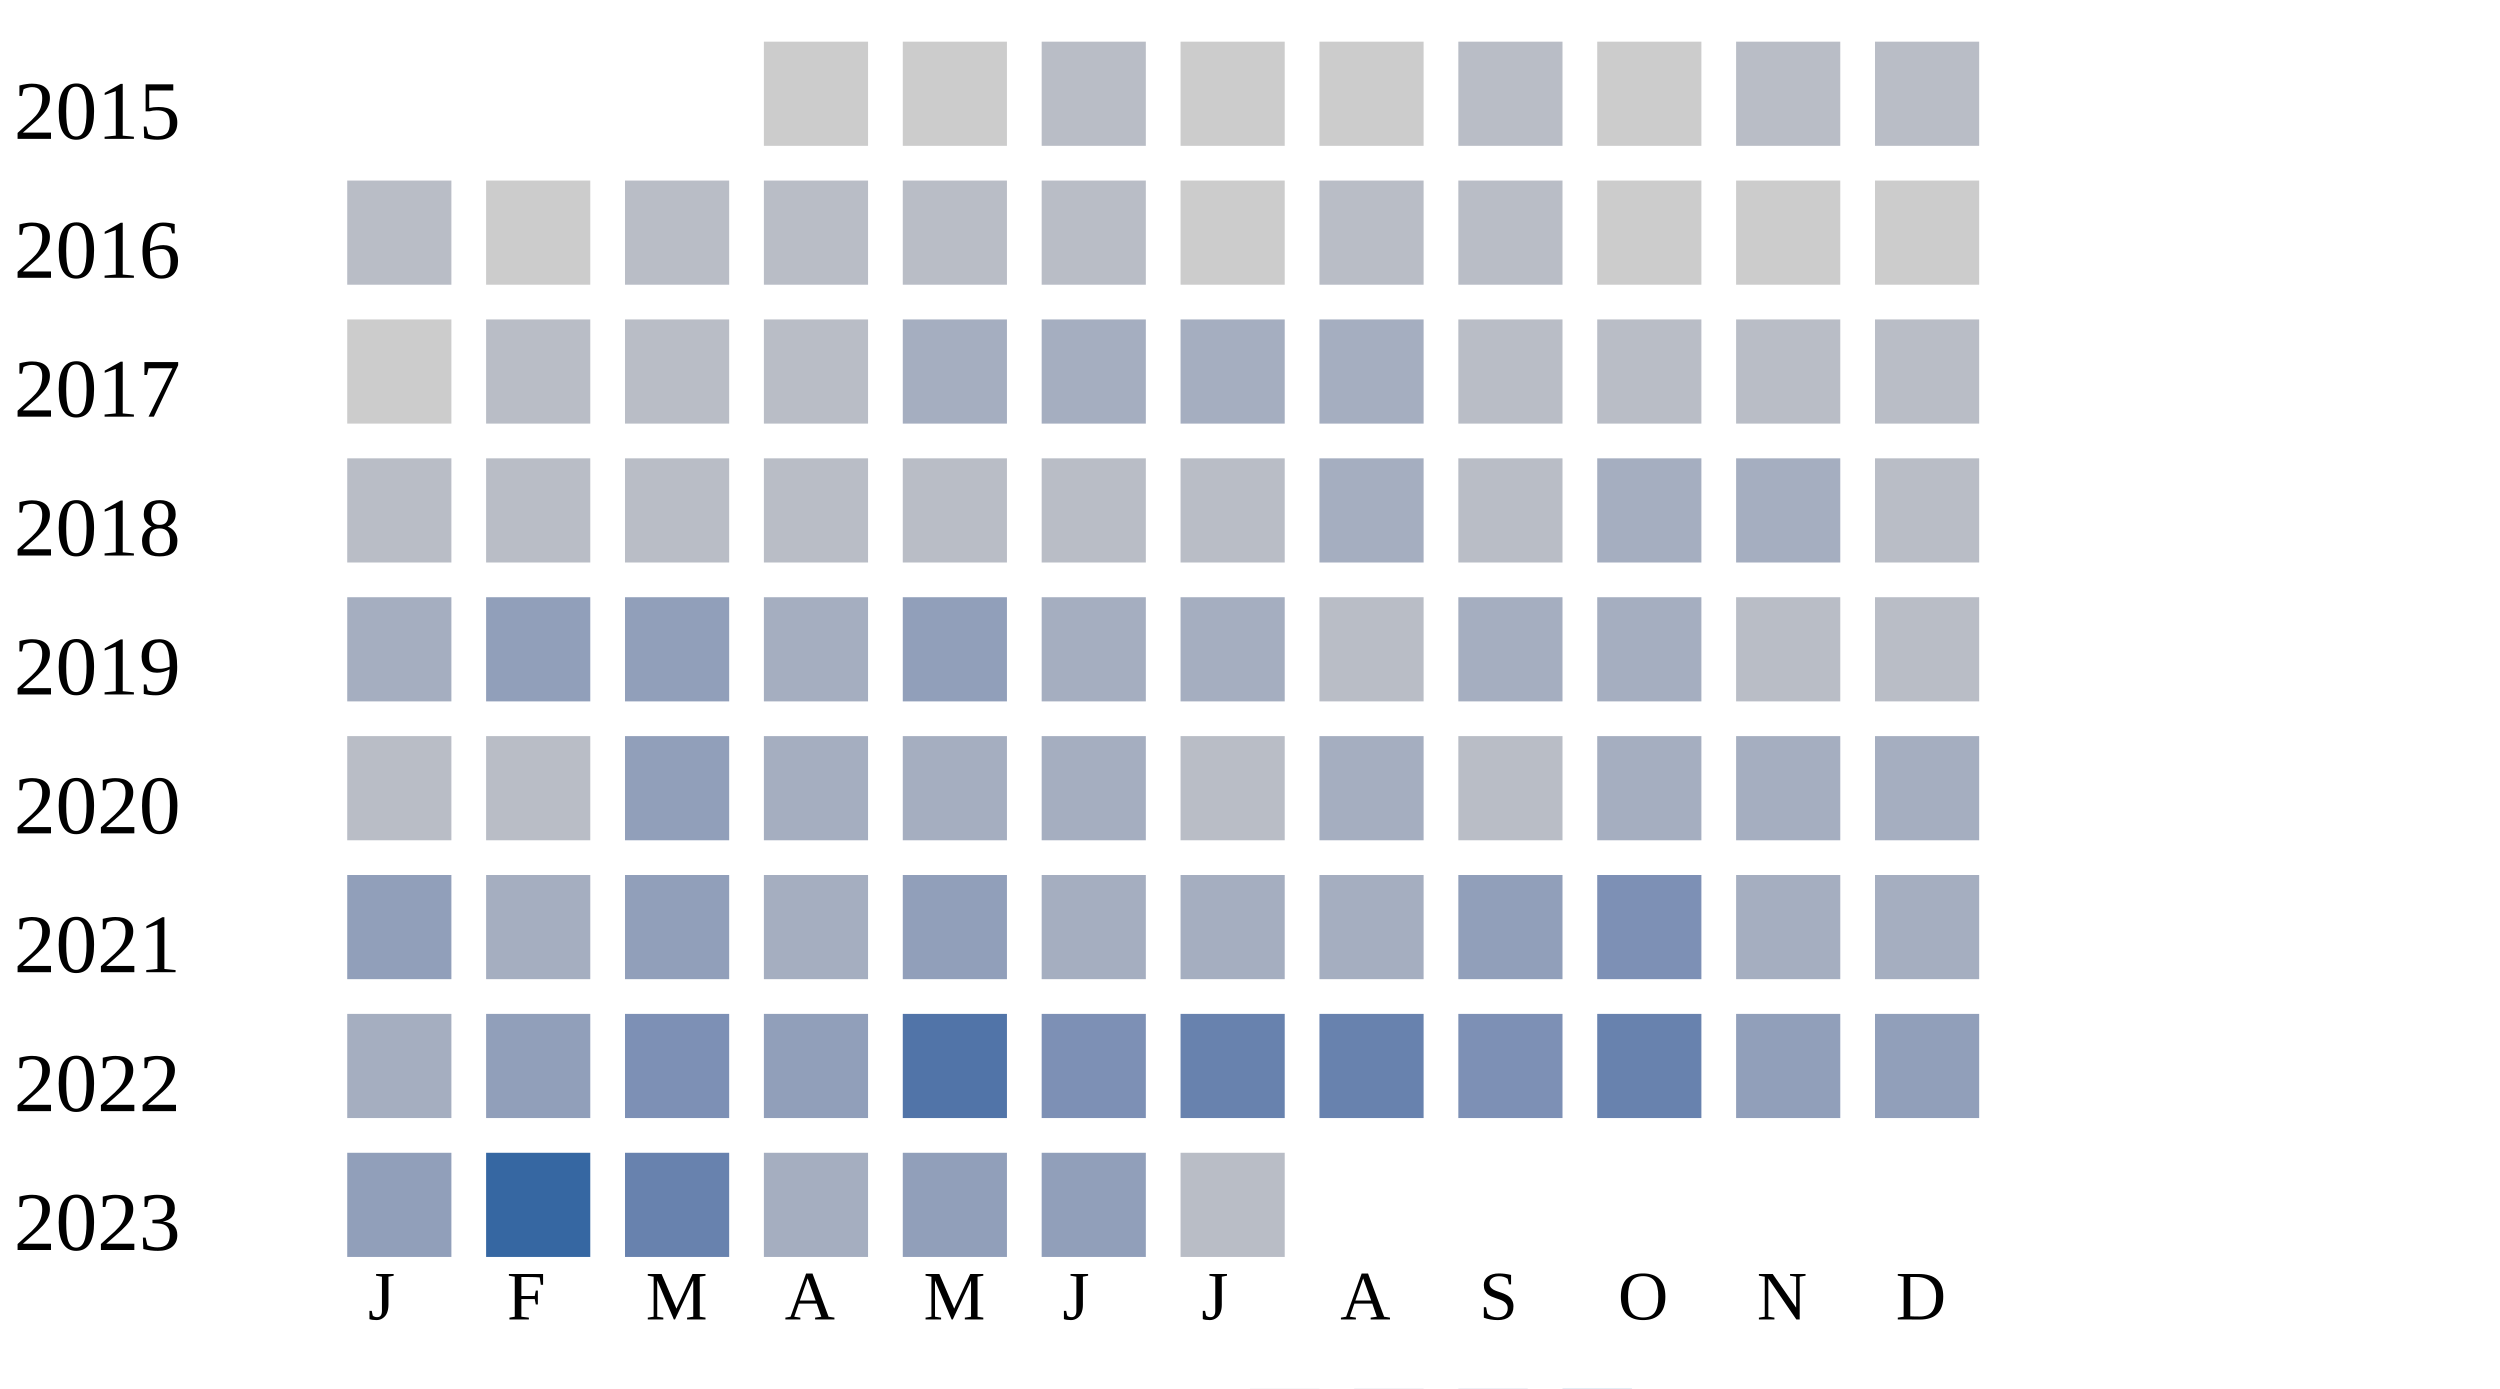
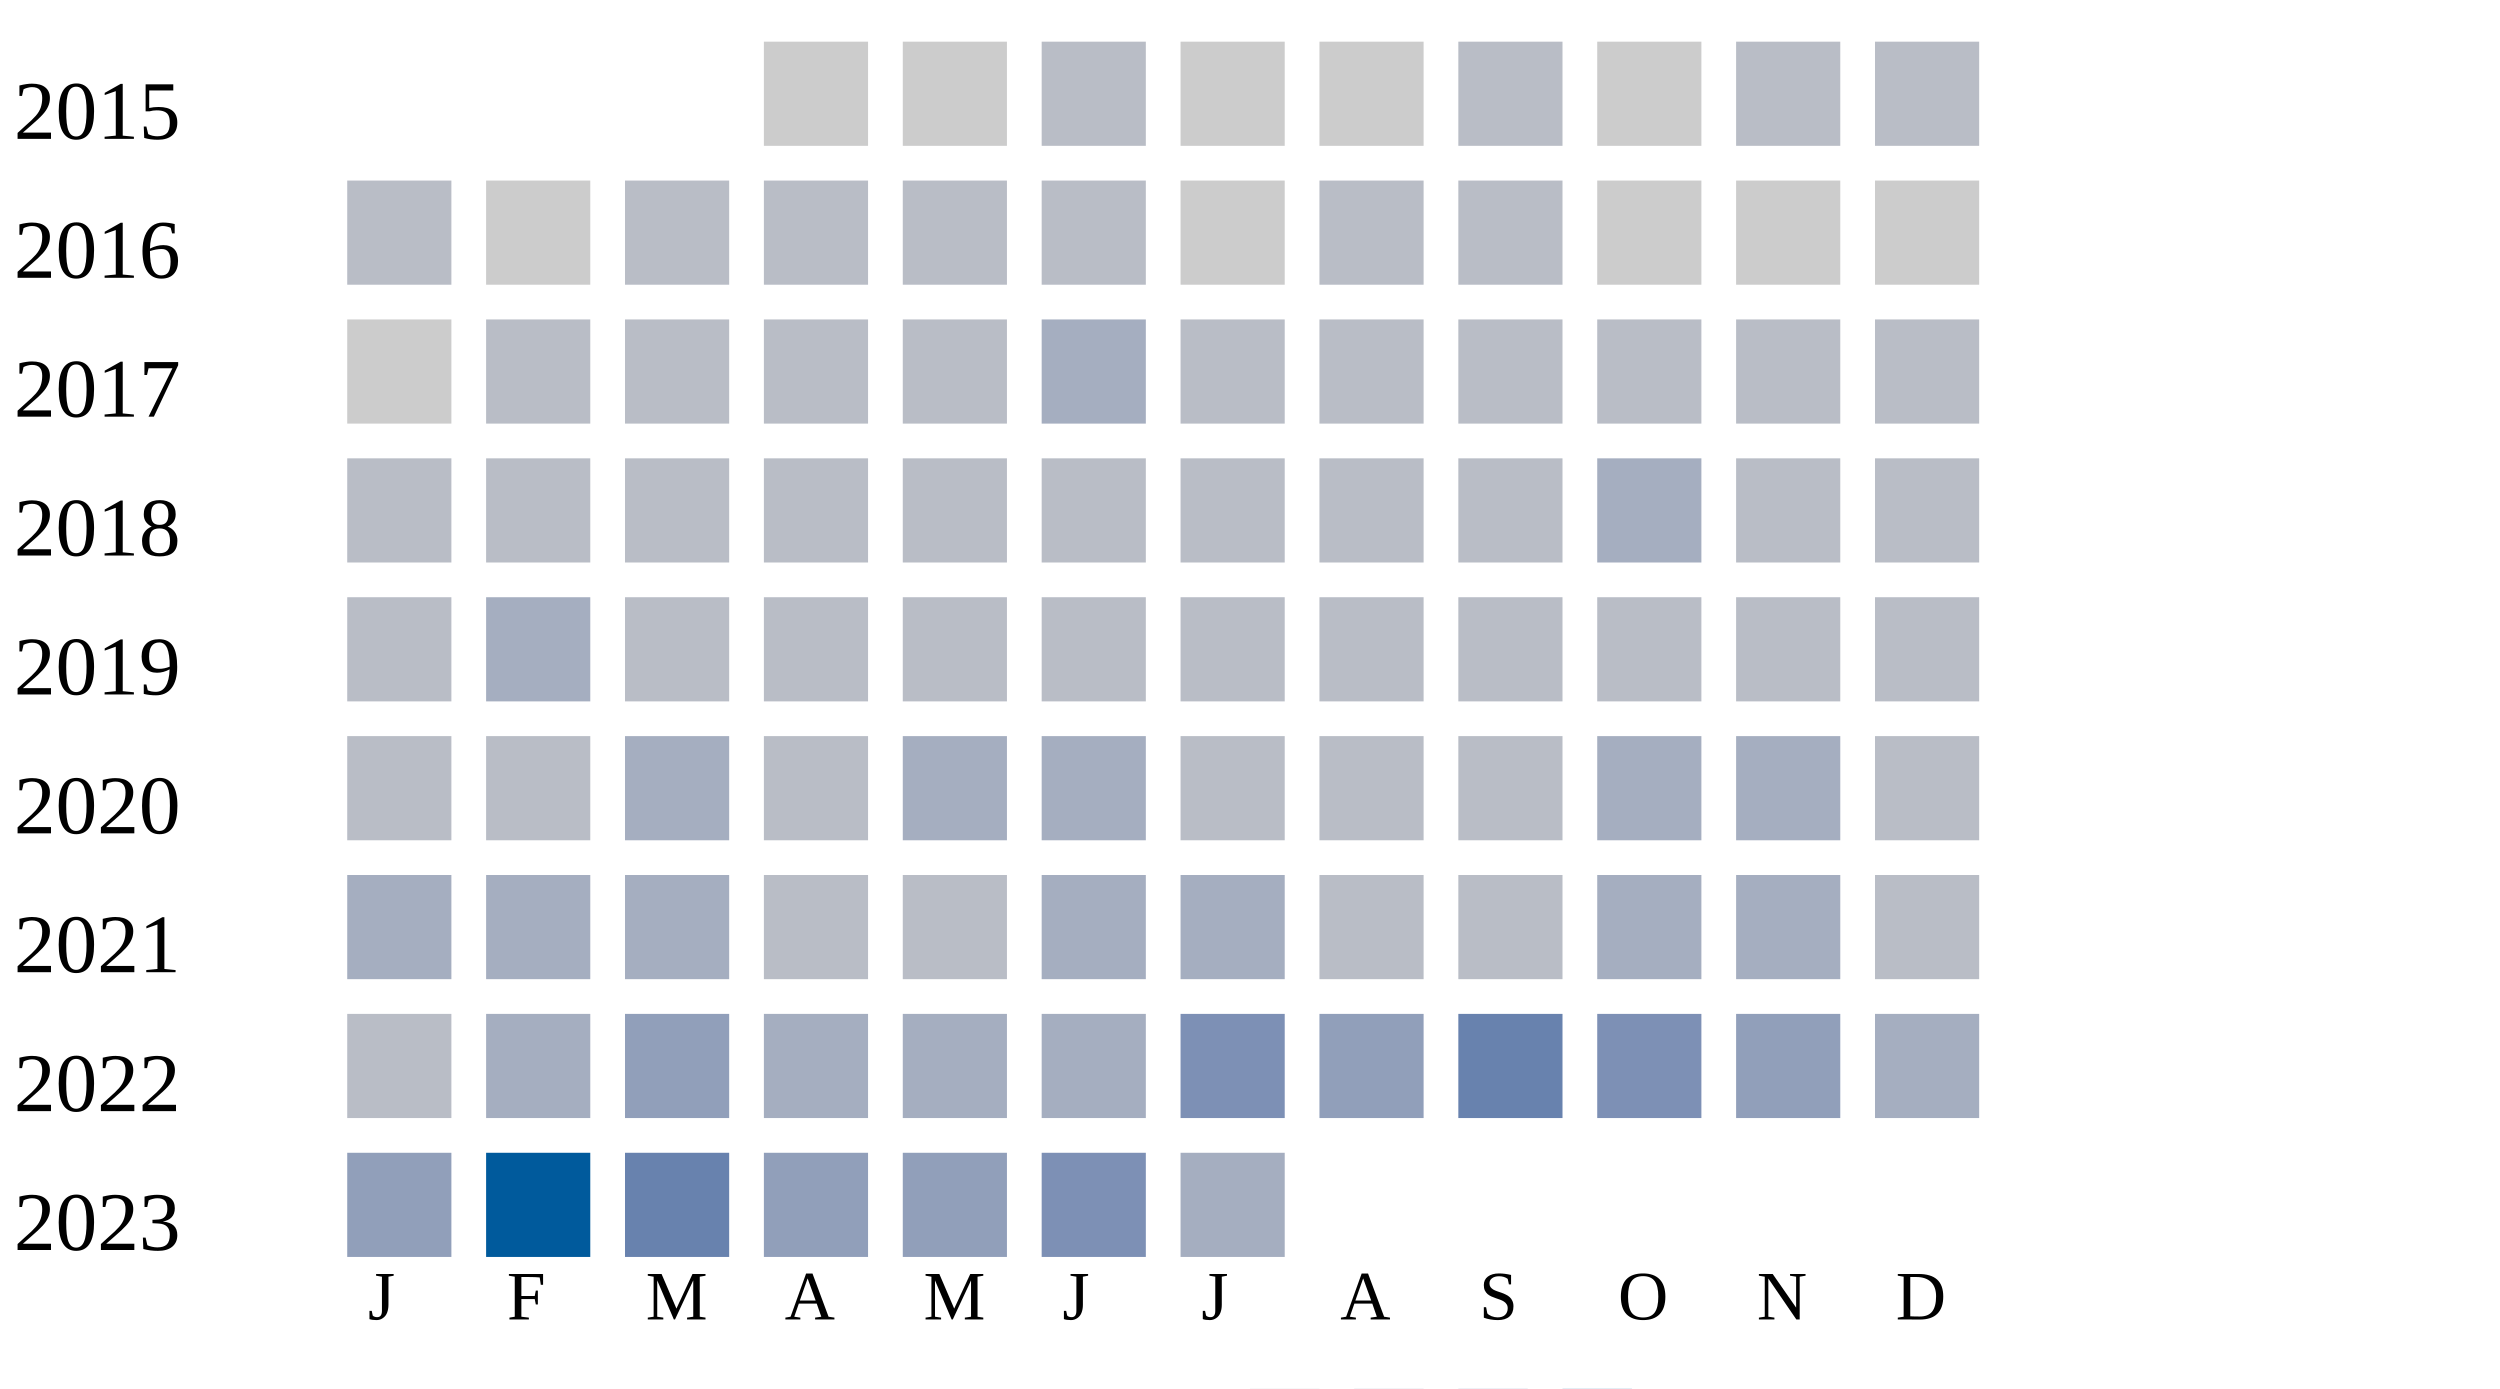
<svg xmlns="http://www.w3.org/2000/svg" width="360" height="200">
  <g transform="translate(0 0)">
    <text x="2" y="20">2015</text>
    <rect x="110" y="6" width="15" height="15" fill="#cccccc" />
    <rect x="130" y="6" width="15" height="15" fill="#cccccc" />
    <rect x="150" y="6" width="15" height="15" fill="#b9bdc6" />
    <rect x="170" y="6" width="15" height="15" fill="#cccccc" />
    <rect x="190" y="6" width="15" height="15" fill="#cccccc" />
    <rect x="210" y="6" width="15" height="15" fill="#b9bdc6" />
    <rect x="230" y="6" width="15" height="15" fill="#cccccc" />
    <rect x="250" y="6" width="15" height="15" fill="#b9bdc6" />
    <rect x="270" y="6" width="15" height="15" fill="#b9bdc6" />
  </g>
  <g transform="translate(0 20)">
    <text x="2" y="20">2016</text>
    <rect x="50" y="6" width="15" height="15" fill="#b9bdc6" />
    <rect x="70" y="6" width="15" height="15" fill="#cccccc" />
    <rect x="90" y="6" width="15" height="15" fill="#b9bdc6" />
    <rect x="110" y="6" width="15" height="15" fill="#b9bdc6" />
    <rect x="130" y="6" width="15" height="15" fill="#b9bdc6" />
    <rect x="150" y="6" width="15" height="15" fill="#b9bdc6" />
    <rect x="170" y="6" width="15" height="15" fill="#cccccc" />
    <rect x="190" y="6" width="15" height="15" fill="#b9bdc6" />
    <rect x="210" y="6" width="15" height="15" fill="#b9bdc6" />
    <rect x="230" y="6" width="15" height="15" fill="#cccccc" />
    <rect x="250" y="6" width="15" height="15" fill="#cccccc" />
    <rect x="270" y="6" width="15" height="15" fill="#cccccc" />
  </g>
  <g transform="translate(0 40)">
    <text x="2" y="20">2017</text>
    <rect x="50" y="6" width="15" height="15" fill="#cccccc" />
    <rect x="70" y="6" width="15" height="15" fill="#b9bdc6" />
    <rect x="90" y="6" width="15" height="15" fill="#b9bdc6" />
    <rect x="110" y="6" width="15" height="15" fill="#b9bdc6" />
-     <rect x="130" y="6" width="15" height="15" fill="#a5aec0" />
+     <rect x="130" y="6" width="15" height="15" fill="#b9bdc6" />
    <rect x="150" y="6" width="15" height="15" fill="#a5aec0" />
-     <rect x="170" y="6" width="15" height="15" fill="#a5aec0" />
-     <rect x="190" y="6" width="15" height="15" fill="#a5aec0" />
+     <rect x="170" y="6" width="15" height="15" fill="#b9bdc6" />
+     <rect x="190" y="6" width="15" height="15" fill="#b9bdc6" />
    <rect x="210" y="6" width="15" height="15" fill="#b9bdc6" />
    <rect x="230" y="6" width="15" height="15" fill="#b9bdc6" />
    <rect x="250" y="6" width="15" height="15" fill="#b9bdc6" />
    <rect x="270" y="6" width="15" height="15" fill="#b9bdc6" />
  </g>
  <g transform="translate(0 60)">
    <text x="2" y="20">2018</text>
    <rect x="50" y="6" width="15" height="15" fill="#b9bdc6" />
    <rect x="70" y="6" width="15" height="15" fill="#b9bdc6" />
    <rect x="90" y="6" width="15" height="15" fill="#b9bdc6" />
    <rect x="110" y="6" width="15" height="15" fill="#b9bdc6" />
    <rect x="130" y="6" width="15" height="15" fill="#b9bdc6" />
    <rect x="150" y="6" width="15" height="15" fill="#b9bdc6" />
    <rect x="170" y="6" width="15" height="15" fill="#b9bdc6" />
-     <rect x="190" y="6" width="15" height="15" fill="#a5aec0" />
+     <rect x="190" y="6" width="15" height="15" fill="#b9bdc6" />
    <rect x="210" y="6" width="15" height="15" fill="#b9bdc6" />
    <rect x="230" y="6" width="15" height="15" fill="#a5aec0" />
-     <rect x="250" y="6" width="15" height="15" fill="#a5aec0" />
+     <rect x="250" y="6" width="15" height="15" fill="#b9bdc6" />
    <rect x="270" y="6" width="15" height="15" fill="#b9bdc6" />
  </g>
  <g transform="translate(0 80)">
    <text x="2" y="20">2019</text>
-     <rect x="50" y="6" width="15" height="15" fill="#a5aec0" />
-     <rect x="70" y="6" width="15" height="15" fill="#919fba" />
-     <rect x="90" y="6" width="15" height="15" fill="#919fba" />
-     <rect x="110" y="6" width="15" height="15" fill="#a5aec0" />
-     <rect x="130" y="6" width="15" height="15" fill="#919fba" />
-     <rect x="150" y="6" width="15" height="15" fill="#a5aec0" />
-     <rect x="170" y="6" width="15" height="15" fill="#a5aec0" />
+     <rect x="50" y="6" width="15" height="15" fill="#b9bdc6" />
+     <rect x="70" y="6" width="15" height="15" fill="#a5aec0" />
+     <rect x="90" y="6" width="15" height="15" fill="#b9bdc6" />
+     <rect x="110" y="6" width="15" height="15" fill="#b9bdc6" />
+     <rect x="130" y="6" width="15" height="15" fill="#b9bdc6" />
+     <rect x="150" y="6" width="15" height="15" fill="#b9bdc6" />
+     <rect x="170" y="6" width="15" height="15" fill="#b9bdc6" />
    <rect x="190" y="6" width="15" height="15" fill="#b9bdc6" />
-     <rect x="210" y="6" width="15" height="15" fill="#a5aec0" />
-     <rect x="230" y="6" width="15" height="15" fill="#a5aec0" />
+     <rect x="210" y="6" width="15" height="15" fill="#b9bdc6" />
+     <rect x="230" y="6" width="15" height="15" fill="#b9bdc6" />
    <rect x="250" y="6" width="15" height="15" fill="#b9bdc6" />
    <rect x="270" y="6" width="15" height="15" fill="#b9bdc6" />
  </g>
  <g transform="translate(0 100)">
    <text x="2" y="20">2020</text>
    <rect x="50" y="6" width="15" height="15" fill="#b9bdc6" />
    <rect x="70" y="6" width="15" height="15" fill="#b9bdc6" />
+     <rect x="90" y="6" width="15" height="15" fill="#a5aec0" />
+     <rect x="110" y="6" width="15" height="15" fill="#b9bdc6" />
+     <rect x="130" y="6" width="15" height="15" fill="#a5aec0" />
+     <rect x="150" y="6" width="15" height="15" fill="#a5aec0" />
+     <rect x="170" y="6" width="15" height="15" fill="#b9bdc6" />
+     <rect x="190" y="6" width="15" height="15" fill="#b9bdc6" />
+     <rect x="210" y="6" width="15" height="15" fill="#b9bdc6" />
+     <rect x="230" y="6" width="15" height="15" fill="#a5aec0" />
+     <rect x="250" y="6" width="15" height="15" fill="#a5aec0" />
+     <rect x="270" y="6" width="15" height="15" fill="#b9bdc6" />
+   </g>
+   <g transform="translate(0 120)">
+     <text x="2" y="20">2021</text>
+     <rect x="50" y="6" width="15" height="15" fill="#a5aec0" />
+     <rect x="70" y="6" width="15" height="15" fill="#a5aec0" />
+     <rect x="90" y="6" width="15" height="15" fill="#a5aec0" />
+     <rect x="110" y="6" width="15" height="15" fill="#b9bdc6" />
+     <rect x="130" y="6" width="15" height="15" fill="#b9bdc6" />
+     <rect x="150" y="6" width="15" height="15" fill="#a5aec0" />
+     <rect x="170" y="6" width="15" height="15" fill="#a5aec0" />
+     <rect x="190" y="6" width="15" height="15" fill="#b9bdc6" />
+     <rect x="210" y="6" width="15" height="15" fill="#b9bdc6" />
+     <rect x="230" y="6" width="15" height="15" fill="#a5aec0" />
+     <rect x="250" y="6" width="15" height="15" fill="#a5aec0" />
+     <rect x="270" y="6" width="15" height="15" fill="#b9bdc6" />
+   </g>
+   <g transform="translate(0 140)">
+     <text x="2" y="20">2022</text>
+     <rect x="50" y="6" width="15" height="15" fill="#b9bdc6" />
+     <rect x="70" y="6" width="15" height="15" fill="#a5aec0" />
    <rect x="90" y="6" width="15" height="15" fill="#919fba" />
    <rect x="110" y="6" width="15" height="15" fill="#a5aec0" />
    <rect x="130" y="6" width="15" height="15" fill="#a5aec0" />
    <rect x="150" y="6" width="15" height="15" fill="#a5aec0" />
-     <rect x="170" y="6" width="15" height="15" fill="#b9bdc6" />
-     <rect x="190" y="6" width="15" height="15" fill="#a5aec0" />
-     <rect x="210" y="6" width="15" height="15" fill="#b9bdc6" />
-     <rect x="230" y="6" width="15" height="15" fill="#a5aec0" />
-     <rect x="250" y="6" width="15" height="15" fill="#a5aec0" />
+     <rect x="170" y="6" width="15" height="15" fill="#7d90b5" />
+     <rect x="190" y="6" width="15" height="15" fill="#919fba" />
+     <rect x="210" y="6" width="15" height="15" fill="#6882ae" />
+     <rect x="230" y="6" width="15" height="15" fill="#7d90b5" />
+     <rect x="250" y="6" width="15" height="15" fill="#919fba" />
    <rect x="270" y="6" width="15" height="15" fill="#a5aec0" />
-   </g>
-   <g transform="translate(0 120)">
-     <text x="2" y="20">2021</text>
-     <rect x="50" y="6" width="15" height="15" fill="#919fba" />
-     <rect x="70" y="6" width="15" height="15" fill="#a5aec0" />
-     <rect x="90" y="6" width="15" height="15" fill="#919fba" />
-     <rect x="110" y="6" width="15" height="15" fill="#a5aec0" />
-     <rect x="130" y="6" width="15" height="15" fill="#919fba" />
-     <rect x="150" y="6" width="15" height="15" fill="#a5aec0" />
-     <rect x="170" y="6" width="15" height="15" fill="#a5aec0" />
-     <rect x="190" y="6" width="15" height="15" fill="#a5aec0" />
-     <rect x="210" y="6" width="15" height="15" fill="#919fba" />
-     <rect x="230" y="6" width="15" height="15" fill="#7d90b5" />
-     <rect x="250" y="6" width="15" height="15" fill="#a5aec0" />
-     <rect x="270" y="6" width="15" height="15" fill="#a5aec0" />
-   </g>
-   <g transform="translate(0 140)">
-     <text x="2" y="20">2022</text>
-     <rect x="50" y="6" width="15" height="15" fill="#a5aec0" />
-     <rect x="70" y="6" width="15" height="15" fill="#919fba" />
-     <rect x="90" y="6" width="15" height="15" fill="#7d90b5" />
-     <rect x="110" y="6" width="15" height="15" fill="#919fba" />
-     <rect x="130" y="6" width="15" height="15" fill="#5174a8" />
-     <rect x="150" y="6" width="15" height="15" fill="#7d90b5" />
-     <rect x="170" y="6" width="15" height="15" fill="#6882ae" />
-     <rect x="190" y="6" width="15" height="15" fill="#6882ae" />
-     <rect x="210" y="6" width="15" height="15" fill="#7d90b5" />
-     <rect x="230" y="6" width="15" height="15" fill="#6882ae" />
-     <rect x="250" y="6" width="15" height="15" fill="#919fba" />
-     <rect x="270" y="6" width="15" height="15" fill="#919fba" />
  </g>
  <g transform="translate(0 160)">
    <text x="2" y="20">2023</text>
    <rect x="50" y="6" width="15" height="15" fill="#919fba" />
-     <rect x="70" y="6" width="15" height="15" fill="#3667a2" />
+     <rect x="70" y="6" width="15" height="15" fill="#005a9c" />
    <rect x="90" y="6" width="15" height="15" fill="#6882ae" />
-     <rect x="110" y="6" width="15" height="15" fill="#a5aec0" />
+     <rect x="110" y="6" width="15" height="15" fill="#919fba" />
    <rect x="130" y="6" width="15" height="15" fill="#919fba" />
-     <rect x="150" y="6" width="15" height="15" fill="#919fba" />
-     <rect x="170" y="6" width="15" height="15" fill="#b9bdc6" />
+     <rect x="150" y="6" width="15" height="15" fill="#7d90b5" />
+     <rect x="170" y="6" width="15" height="15" fill="#a5aec0" />
  </g>
  <text style="font-size: 10px; text-align: center" x="53" y="190">J</text>
  <text style="font-size: 10px; text-align: center" x="73" y="190">F</text>
  <text style="font-size: 10px; text-align: center" x="93" y="190">M</text>
  <text style="font-size: 10px; text-align: center" x="113" y="190">A</text>
  <text style="font-size: 10px; text-align: center" x="133" y="190">M</text>
  <text style="font-size: 10px; text-align: center" x="153" y="190">J</text>
  <text style="font-size: 10px; text-align: center" x="173" y="190">J</text>
  <text style="font-size: 10px; text-align: center" x="193" y="190">A</text>
  <text style="font-size: 10px; text-align: center" x="213" y="190">S</text>
  <text style="font-size: 10px; text-align: center" x="233" y="190">O</text>
  <text style="font-size: 10px; text-align: center" x="253" y="190">N</text>
  <text style="font-size: 10px; text-align: center" x="273" y="190">D</text>
  <text style="font-size: 10px;" x="155" y="209">Less</text>
  <rect fill="#b9bdc6" width="10" height="10" x="180" y="200" />
  <rect fill="#919fba" width="10" height="10" x="195" y="200" />
  <rect fill="#6882ae" width="10" height="10" x="210" y="200" />
  <rect fill="#005a9c" width="10" height="10" x="225" y="200" />
  <text x="240" y="209" style="font-size: 10px;">More</text>
</svg>
